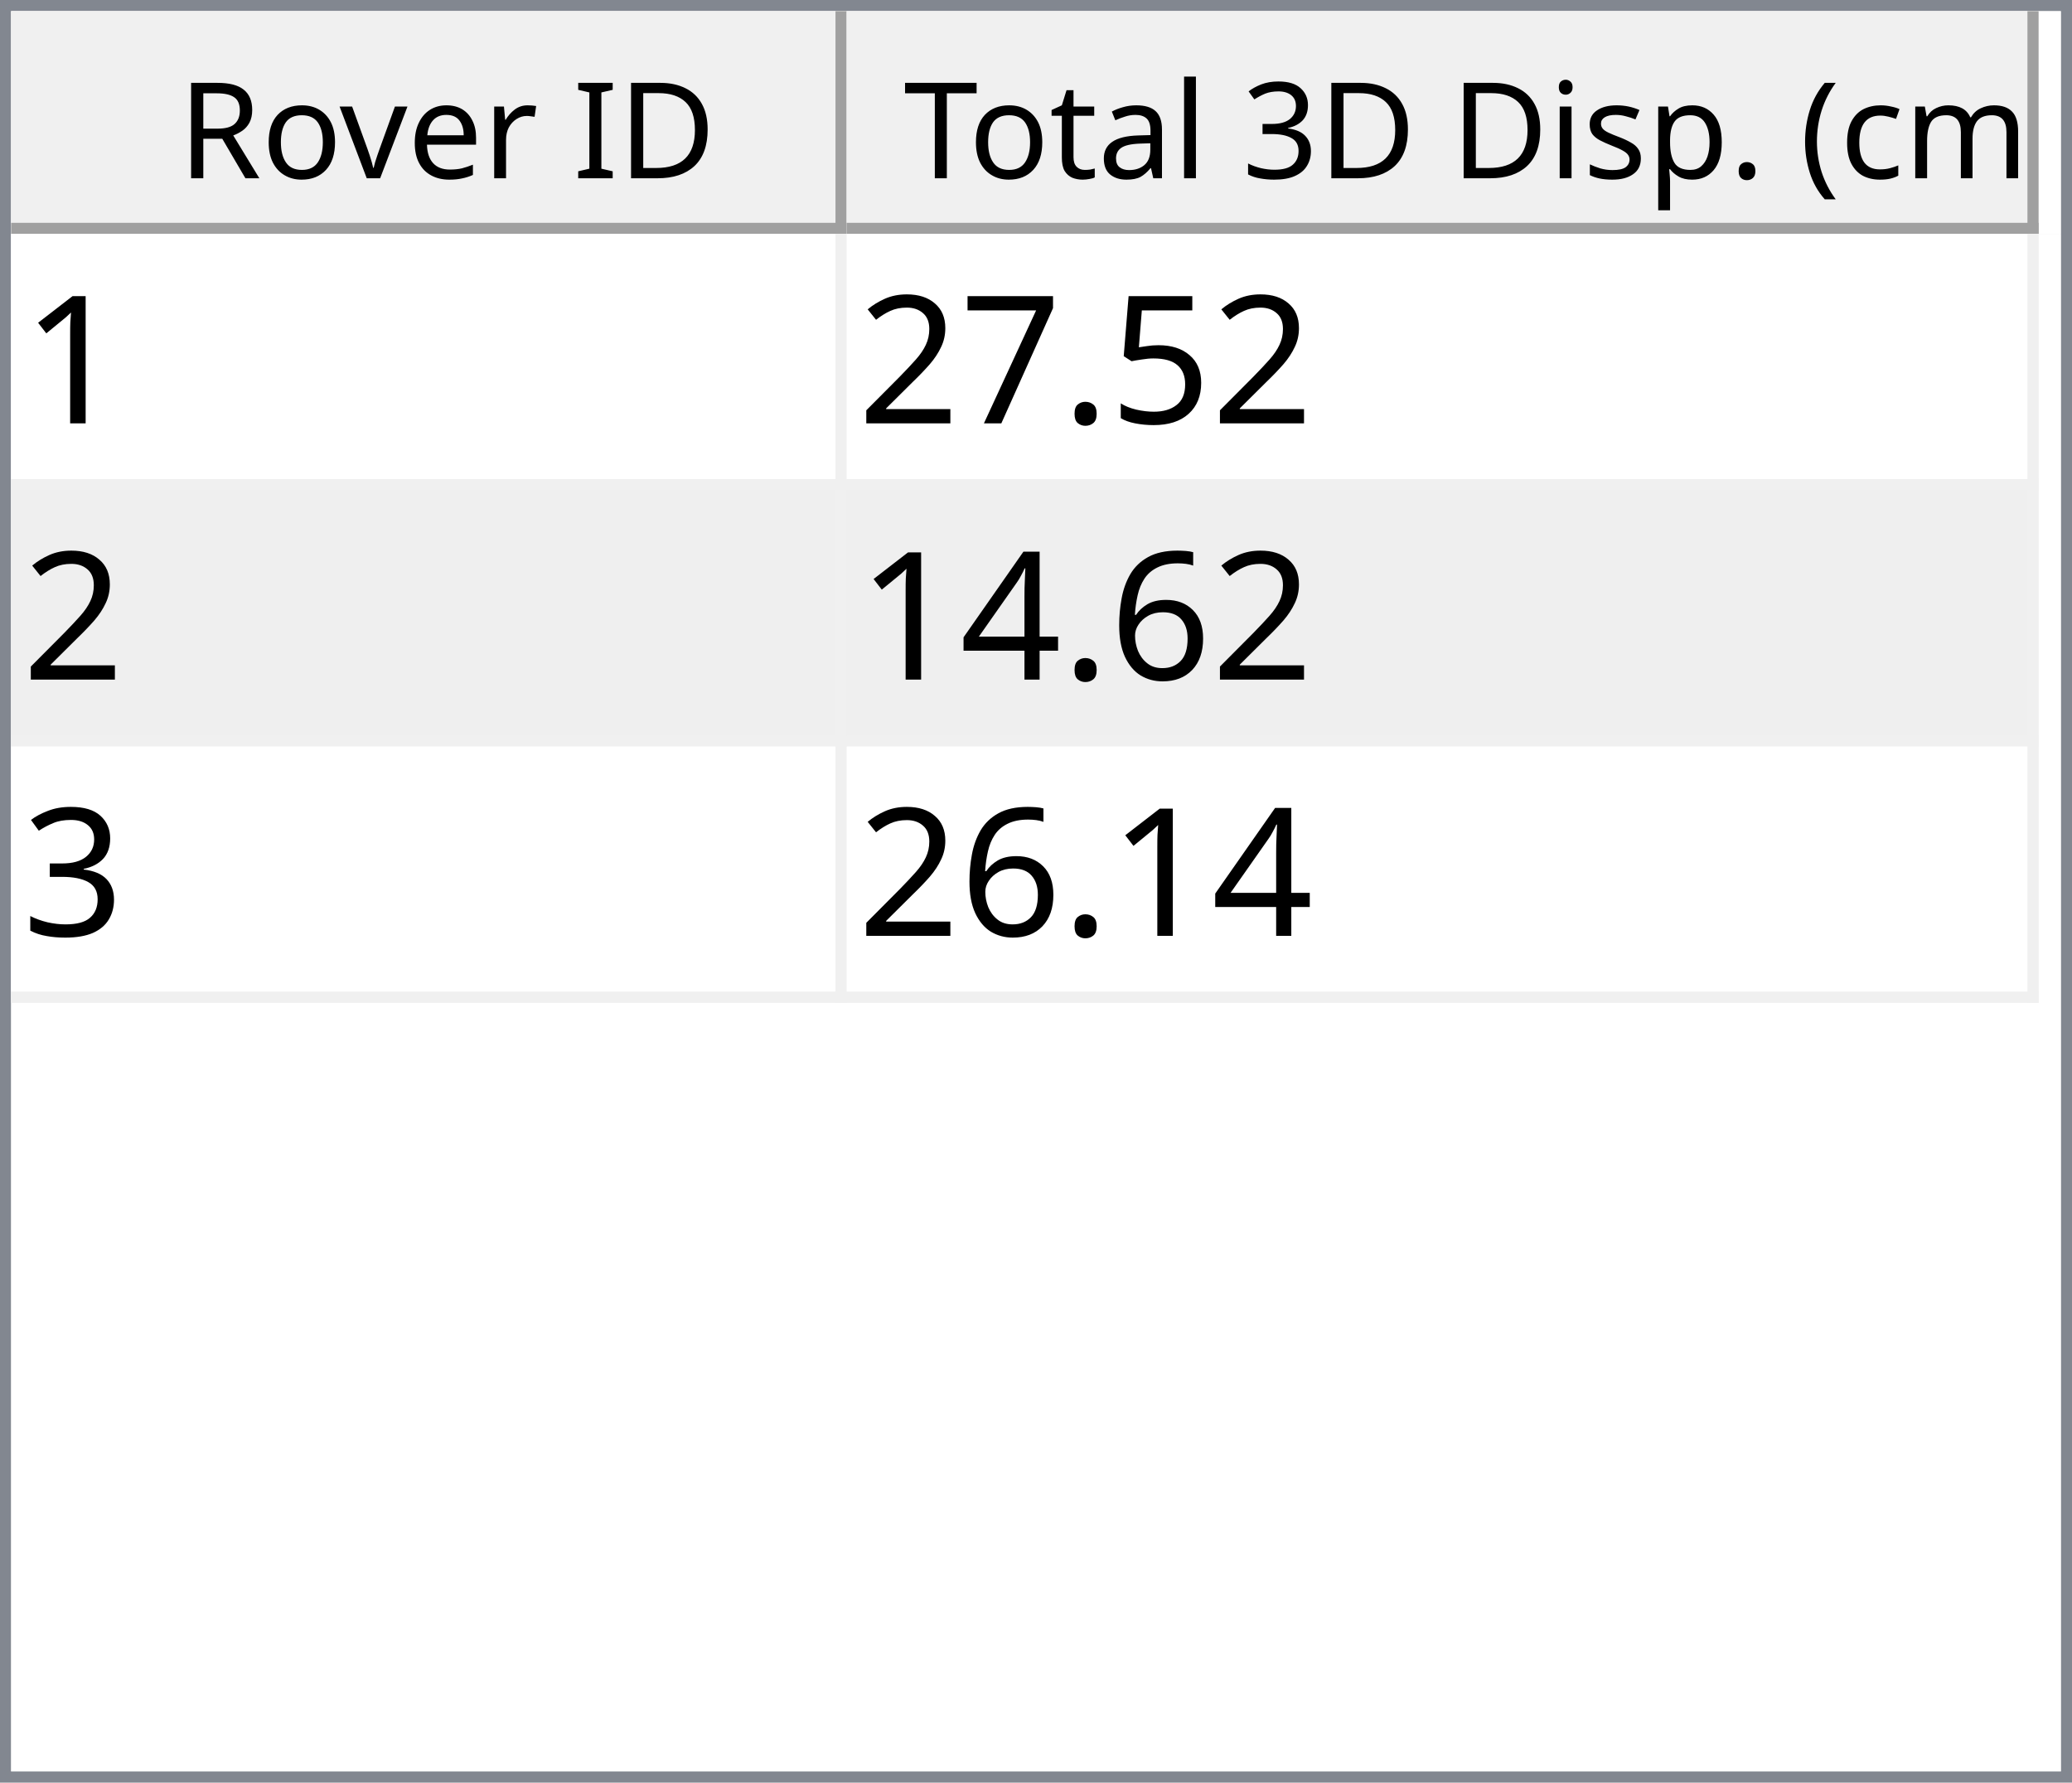
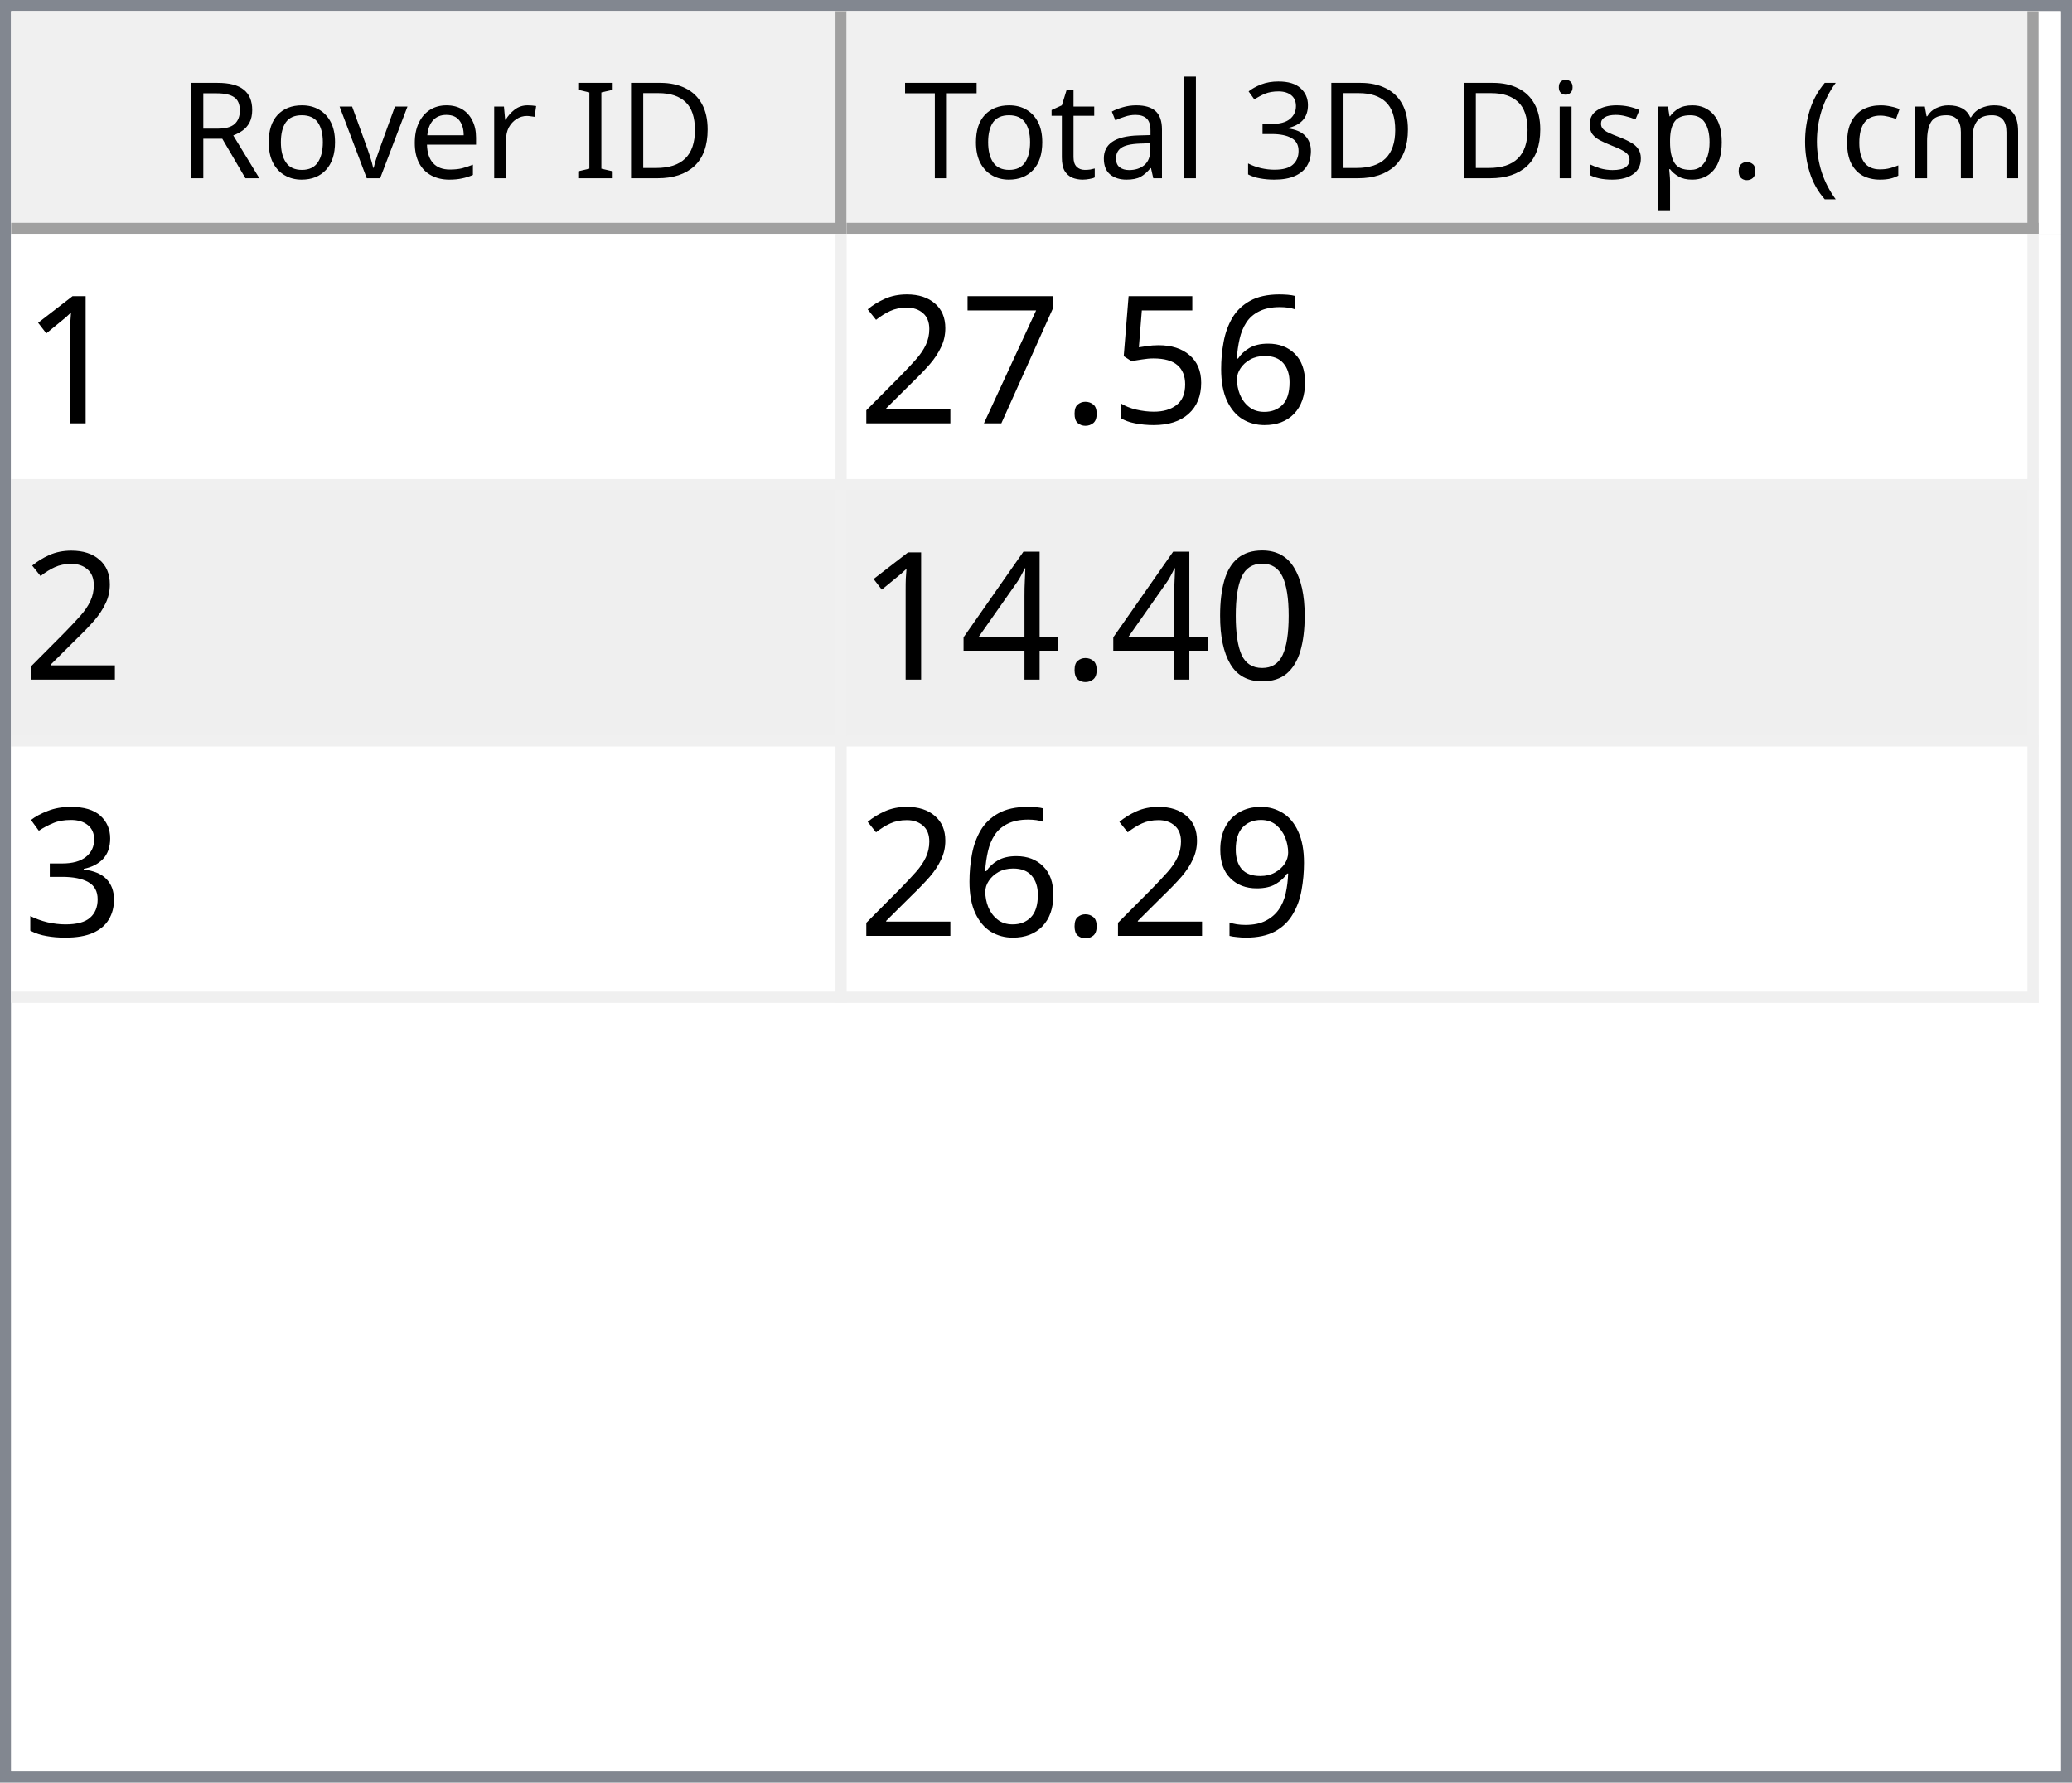
<svg xmlns="http://www.w3.org/2000/svg" style="fill-opacity:1; color-rendering:auto; color-interpolation:auto; text-rendering:auto; stroke:black; stroke-linecap:square; stroke-miterlimit:10; shape-rendering:auto; stroke-opacity:1; fill:black; stroke-dasharray:none; font-weight:normal; stroke-width:1; font-family:'Dialog'; font-style:normal; stroke-linejoin:miter; font-size:12px; stroke-dashoffset:0; image-rendering:auto;" width="186" height="160">
  <defs id="genericDefs" />
  <g>
    <defs id="defs1">
      <clipPath clipPathUnits="userSpaceOnUse" id="clipPath1">
        <path d="M0 0 L186 0 L186 160 L0 160 L0 0 Z" />
      </clipPath>
      <clipPath clipPathUnits="userSpaceOnUse" id="clipPath2">
        <path d="M0 0 L0 160 L186 160 L186 0 Z" />
      </clipPath>
      <clipPath clipPathUnits="userSpaceOnUse" id="clipPath3">
        <path d="M0 0 L0 20 L184 20 L184 0 Z" />
      </clipPath>
      <clipPath clipPathUnits="userSpaceOnUse" id="clipPath4">
        <path d="M0 0 L0 20 L75 20 L75 0 Z" />
      </clipPath>
      <clipPath clipPathUnits="userSpaceOnUse" id="clipPath5">
        <path d="M1 1 L1 19 L74 19 L74 1 Z" />
      </clipPath>
      <clipPath clipPathUnits="userSpaceOnUse" id="clipPath6">
        <path d="M0 0 L0 18 L73 18 L73 0 Z" />
      </clipPath>
      <clipPath clipPathUnits="userSpaceOnUse" id="clipPath7">
        <path d="M-0.5 -0.5 L-0.5 19.5 L74.5 19.5 L74.5 -0.5 Z" />
      </clipPath>
      <clipPath clipPathUnits="userSpaceOnUse" id="clipPath8">
        <path d="M0 0 L0 20 L107 20 L107 0 Z" />
      </clipPath>
      <clipPath clipPathUnits="userSpaceOnUse" id="clipPath9">
        <path d="M1 1 L1 19 L106 19 L106 1 Z" />
      </clipPath>
      <clipPath clipPathUnits="userSpaceOnUse" id="clipPath10">
        <path d="M0 0 L0 18 L105 18 L105 0 Z" />
      </clipPath>
      <clipPath clipPathUnits="userSpaceOnUse" id="clipPath11">
        <path d="M-0.5 -0.5 L-0.5 19.5 L106.5 19.5 L106.5 -0.5 Z" />
      </clipPath>
      <clipPath clipPathUnits="userSpaceOnUse" id="clipPath12">
        <path d="M0 0 L0 138 L184 138 L184 0 Z" />
      </clipPath>
      <clipPath clipPathUnits="userSpaceOnUse" id="clipPath13">
        <path d="M0 0 L0 69 L182 69 L182 0 Z" />
      </clipPath>
      <clipPath clipPathUnits="userSpaceOnUse" id="clipPath14">
        <path d="M-0.5 -0.5 L-0.5 68.5 L181.5 68.5 L181.5 -0.5 Z" />
      </clipPath>
      <clipPath clipPathUnits="userSpaceOnUse" id="clipPath15">
        <path d="M0 0 L0 22 L74 22 L74 0 Z" />
      </clipPath>
      <clipPath clipPathUnits="userSpaceOnUse" id="clipPath16">
        <path d="M0 0 L0 22 L106 22 L106 0 Z" />
      </clipPath>
      <font horiz-adv-x="64.551" id="font1">
        <font-face ascent="107.91" descent="25.098" units-per-em="100" style="font-style:normal; font-family:Segoe UI; font-weight:normal;" />
        <missing-glyph horiz-adv-x="64.551" d="M8.109 0 L8.109 68.266 L56.453 68.266 L56.453 0 L8.109 0 ZM15.328 7.234 L49.219 7.234 L49.219 61.031 L15.328 61.031 L15.328 7.234 Z" />
        <glyph unicode="D" horiz-adv-x="70.117" d="M9.188 0 L9.188 70.016 L28.516 70.016 Q65.531 70.016 65.531 35.891 Q65.531 19.672 55.25 9.836 Q44.969 0 27.734 0 L9.188 0 ZM17.391 62.594 L17.391 7.422 L27.828 7.422 Q41.609 7.422 49.273 14.797 Q56.938 22.172 56.938 35.688 Q56.938 62.594 28.328 62.594 L17.391 62.594 Z" />
        <glyph unicode="I" horiz-adv-x="26.611" d="M17.391 0 L9.188 0 L9.188 70.016 L17.391 70.016 L17.391 0 Z" />
        <glyph unicode=" " horiz-adv-x="27.393" d="" />
        <glyph unicode="r" horiz-adv-x="34.766" d="M34.188 41.891 Q32.078 43.5 28.125 43.5 Q23 43.5 19.555 38.672 Q16.109 33.844 16.109 25.484 L16.109 0 L8.109 0 L8.109 50 L16.109 50 L16.109 39.703 L16.312 39.703 Q18.016 44.969 21.531 47.922 Q25.047 50.875 29.391 50.875 Q32.516 50.875 34.188 50.203 L34.188 41.891 Z" />
        <glyph unicode="e" horiz-adv-x="52.295" d="M48.297 23 L12.984 23 Q13.188 14.656 17.484 10.109 Q21.781 5.562 29.297 5.562 Q37.75 5.562 44.828 11.141 L44.828 3.609 Q38.234 -1.172 27.391 -1.172 Q16.797 -1.172 10.742 5.641 Q4.688 12.453 4.688 24.812 Q4.688 36.469 11.305 43.82 Q17.922 51.172 27.734 51.172 Q37.547 51.172 42.922 44.828 Q48.297 38.484 48.297 27.203 L48.297 23 ZM40.094 29.781 Q40.047 36.719 36.75 40.578 Q33.453 44.438 27.594 44.438 Q21.922 44.438 17.969 40.383 Q14.016 36.328 13.094 29.781 L40.094 29.781 Z" />
        <glyph unicode="v" horiz-adv-x="47.9" d="M47.406 50 L27.484 0 L19.625 0 L0.688 50 L9.469 50 L22.172 13.672 Q23.578 9.672 23.922 6.688 L24.125 6.688 Q24.609 10.453 25.688 13.484 L38.969 50 L47.406 50 Z" />
        <glyph unicode="o" horiz-adv-x="58.594" d="M29 -1.172 Q17.922 -1.172 11.305 5.836 Q4.688 12.844 4.688 24.422 Q4.688 37.016 11.57 44.094 Q18.453 51.172 30.172 51.172 Q41.359 51.172 47.633 44.289 Q53.906 37.406 53.906 25.203 Q53.906 13.234 47.141 6.031 Q40.375 -1.172 29 -1.172 ZM29.594 44.438 Q21.875 44.438 17.383 39.188 Q12.891 33.938 12.891 24.703 Q12.891 15.828 17.43 10.695 Q21.969 5.562 29.594 5.562 Q37.359 5.562 41.531 10.594 Q45.703 15.625 45.703 24.906 Q45.703 34.281 41.531 39.359 Q37.359 44.438 29.594 44.438 Z" />
        <glyph unicode="R" horiz-adv-x="59.814" d="M59.375 0 L49.609 0 L37.891 19.625 Q36.281 22.359 34.766 24.289 Q33.25 26.219 31.664 27.438 Q30.078 28.656 28.25 29.219 Q26.422 29.781 24.125 29.781 L17.391 29.781 L17.391 0 L9.188 0 L9.188 70.016 L30.078 70.016 Q34.672 70.016 38.555 68.867 Q42.438 67.719 45.289 65.375 Q48.141 63.031 49.758 59.547 Q51.375 56.062 51.375 51.375 Q51.375 47.703 50.273 44.656 Q49.172 41.609 47.148 39.211 Q45.125 36.812 42.266 35.133 Q39.406 33.453 35.844 32.516 L35.844 32.328 Q37.594 31.547 38.891 30.547 Q40.188 29.547 41.359 28.18 Q42.531 26.812 43.68 25.078 Q44.828 23.344 46.234 21.047 L59.375 0 ZM17.391 62.594 L17.391 37.203 L28.516 37.203 Q31.594 37.203 34.203 38.133 Q36.812 39.062 38.719 40.797 Q40.625 42.531 41.703 45.047 Q42.781 47.562 42.781 50.688 Q42.781 56.297 39.141 59.445 Q35.5 62.594 28.609 62.594 L17.391 62.594 Z" />
        <glyph unicode=")" horiz-adv-x="30.176" d="M8.297 -15.922 L1.172 -15.922 Q16.406 2.344 16.406 26.812 Q16.406 51.469 1.078 70.016 L8.297 70.016 Q23.531 52.156 23.531 26.703 Q23.531 1.375 8.297 -15.922 Z" />
        <glyph unicode="m" horiz-adv-x="86.133" d="M79.109 0 L71.094 0 L71.094 28.719 Q71.094 37.016 68.531 40.727 Q65.969 44.438 59.906 44.438 Q54.781 44.438 51.195 39.75 Q47.609 35.062 47.609 28.516 L47.609 0 L39.594 0 L39.594 29.688 Q39.594 44.438 28.219 44.438 Q22.953 44.438 19.531 40.016 Q16.109 35.594 16.109 28.516 L16.109 0 L8.109 0 L8.109 50 L16.109 50 L16.109 42.094 L16.312 42.094 Q21.625 51.172 31.844 51.172 Q36.969 51.172 40.773 48.312 Q44.578 45.453 46 40.828 Q51.562 51.172 62.594 51.172 Q79.109 51.172 79.109 30.812 L79.109 0 Z" />
        <glyph unicode="c" horiz-adv-x="46.191" d="M42.188 2.297 Q36.422 -1.172 28.516 -1.172 Q17.828 -1.172 11.258 5.789 Q4.688 12.75 4.688 23.828 Q4.688 36.188 11.766 43.68 Q18.844 51.172 30.672 51.172 Q37.25 51.172 42.281 48.734 L42.281 40.531 Q36.719 44.438 30.375 44.438 Q22.703 44.438 17.797 38.945 Q12.891 33.453 12.891 24.516 Q12.891 15.719 17.508 10.641 Q22.125 5.562 29.891 5.562 Q36.422 5.562 42.188 9.906 L42.188 2.297 Z" />
        <glyph unicode="(" horiz-adv-x="30.176" d="M29.109 -15.922 L21.969 -15.922 Q6.844 1.375 6.844 26.703 Q6.844 52.156 21.969 70.016 L29.203 70.016 Q13.875 51.469 13.875 26.812 Q13.875 2.344 29.109 -15.922 Z" />
        <glyph unicode="." horiz-adv-x="21.68" d="M10.891 -1.078 Q8.641 -1.078 7.055 0.539 Q5.469 2.156 5.469 4.391 Q5.469 6.641 7.055 8.273 Q8.641 9.906 10.891 9.906 Q13.188 9.906 14.797 8.273 Q16.406 6.641 16.406 4.391 Q16.406 2.156 14.797 0.539 Q13.188 -1.078 10.891 -1.078 Z" />
        <glyph unicode="p" horiz-adv-x="58.789" d="M16.312 7.234 L16.109 7.234 L16.109 -23 L8.109 -23 L8.109 50 L16.109 50 L16.109 41.219 L16.312 41.219 Q22.219 51.172 33.594 51.172 Q43.266 51.172 48.688 44.461 Q54.109 37.75 54.109 26.469 Q54.109 13.922 48 6.375 Q41.891 -1.172 31.297 -1.172 Q21.578 -1.172 16.312 7.234 ZM16.109 27.391 L16.109 20.406 Q16.109 14.203 20.141 9.883 Q24.172 5.562 30.375 5.562 Q37.641 5.562 41.773 11.133 Q45.906 16.703 45.906 26.609 Q45.906 34.969 42.047 39.703 Q38.188 44.438 31.594 44.438 Q24.609 44.438 20.359 39.578 Q16.109 34.719 16.109 27.391 Z" />
        <glyph unicode="s" horiz-adv-x="42.432" d="M5.078 1.812 L5.078 10.406 Q11.625 5.562 19.484 5.562 Q30.031 5.562 30.031 12.594 Q30.031 14.594 29.125 15.992 Q28.219 17.391 26.68 18.461 Q25.141 19.531 23.07 20.383 Q21 21.234 18.609 22.172 Q15.281 23.484 12.766 24.828 Q10.25 26.172 8.57 27.859 Q6.891 29.547 6.031 31.695 Q5.172 33.844 5.172 36.719 Q5.172 40.234 6.789 42.945 Q8.406 45.656 11.086 47.484 Q13.766 49.312 17.211 50.242 Q20.656 51.172 24.312 51.172 Q30.812 51.172 35.938 48.922 L35.938 40.828 Q30.422 44.438 23.25 44.438 Q21 44.438 19.195 43.922 Q17.391 43.406 16.094 42.477 Q14.797 41.547 14.086 40.258 Q13.375 38.969 13.375 37.406 Q13.375 35.453 14.086 34.133 Q14.797 32.812 16.164 31.789 Q17.531 30.766 19.484 29.938 Q21.438 29.109 23.922 28.125 Q27.25 26.859 29.883 25.516 Q32.516 24.172 34.375 22.484 Q36.234 20.797 37.234 18.602 Q38.234 16.406 38.234 13.375 Q38.234 9.672 36.602 6.938 Q34.969 4.203 32.234 2.398 Q29.5 0.594 25.93 -0.289 Q22.359 -1.172 18.453 -1.172 Q10.75 -1.172 5.078 1.812 Z" />
        <glyph unicode="i" horiz-adv-x="24.219" d="M12.203 62.703 Q10.062 62.703 8.547 64.164 Q7.031 65.625 7.031 67.875 Q7.031 70.125 8.547 71.609 Q10.062 73.094 12.203 73.094 Q14.406 73.094 15.945 71.609 Q17.484 70.125 17.484 67.875 Q17.484 65.719 15.945 64.211 Q14.406 62.703 12.203 62.703 ZM16.109 0 L8.109 0 L8.109 50 L16.109 50 L16.109 0 Z" />
        <glyph unicode="3" horiz-adv-x="53.906" d="M46.531 19.828 Q46.531 15.094 44.75 11.211 Q42.969 7.328 39.719 4.57 Q36.469 1.812 31.93 0.297 Q27.391 -1.219 21.922 -1.219 Q11.922 -1.219 6 2.594 L6 11.188 Q13.094 5.609 22.219 5.609 Q25.875 5.609 28.828 6.539 Q31.781 7.469 33.906 9.227 Q36.031 10.984 37.18 13.477 Q38.328 15.969 38.328 19.094 Q38.328 32.812 18.797 32.812 L12.984 32.812 L12.984 39.594 L18.5 39.594 Q35.797 39.594 35.797 52.484 Q35.797 64.406 22.609 64.406 Q15.188 64.406 8.688 59.422 L8.688 67.188 Q15.375 71.188 24.609 71.188 Q29 71.188 32.57 69.969 Q36.141 68.75 38.68 66.555 Q41.219 64.359 42.609 61.281 Q44 58.203 44 54.5 Q44 40.672 30.031 36.719 L30.031 36.531 Q33.594 36.141 36.625 34.797 Q39.656 33.453 41.852 31.305 Q44.047 29.156 45.289 26.25 Q46.531 23.344 46.531 19.828 Z" />
        <glyph unicode="l" horiz-adv-x="24.219" d="M16.109 0 L8.109 0 L8.109 74.031 L16.109 74.031 L16.109 0 Z" />
        <glyph unicode="a" horiz-adv-x="50.879" d="M43.891 0 L35.891 0 L35.891 7.812 L35.688 7.812 Q30.469 -1.172 20.312 -1.172 Q12.844 -1.172 8.617 2.781 Q4.391 6.734 4.391 13.281 Q4.391 27.297 20.906 29.594 L35.891 31.688 Q35.891 44.438 25.594 44.438 Q16.547 44.438 9.281 38.281 L9.281 46.484 Q16.656 51.172 26.266 51.172 Q43.891 51.172 43.891 32.516 L43.891 0 ZM35.891 25.297 L23.828 23.641 Q18.266 22.859 15.43 20.875 Q12.594 18.891 12.594 13.875 Q12.594 10.203 15.211 7.883 Q17.828 5.562 22.172 5.562 Q28.125 5.562 32.008 9.742 Q35.891 13.922 35.891 20.312 L35.891 25.297 Z" />
        <glyph unicode="t" horiz-adv-x="33.887" d="M31.297 0.484 Q28.469 -1.078 23.828 -1.078 Q10.688 -1.078 10.688 13.578 L10.688 43.172 L2.094 43.172 L2.094 50 L10.688 50 L10.688 62.203 L18.703 64.797 L18.703 50 L31.297 50 L31.297 43.172 L18.703 43.172 L18.703 14.984 Q18.703 9.969 20.414 7.82 Q22.125 5.672 26.078 5.672 Q29.109 5.672 31.297 7.328 L31.297 0.484 Z" />
        <glyph unicode="T" horiz-adv-x="52.393" d="M50.594 62.594 L30.375 62.594 L30.375 0 L22.172 0 L22.172 62.594 L2 62.594 L2 70.016 L50.594 70.016 L50.594 62.594 Z" />
      </font>
      <font horiz-adv-x="75.0" id="font2">
        <font-face ascent="100.537" descent="21.973" units-per-em="100" style="font-style:normal; font-family:sans-serif; font-weight:normal;" />
        <missing-glyph horiz-adv-x="75.0" d="M12.5 0 L12.5 62.5 L62.5 62.5 L62.5 0 L12.5 0 ZM14.062 1.562 L60.938 1.562 L60.938 60.938 L14.062 60.938 L14.062 1.562 Z" />
        <glyph unicode="1" horiz-adv-x="55.615" d="M37.25 0 L28.469 0 L28.469 56 Q25.297 52.984 20.141 49.953 Q14.984 46.922 10.891 45.406 L10.891 53.906 Q18.266 57.375 23.781 62.305 Q29.297 67.234 31.594 71.875 L37.25 71.875 L37.25 0 Z" />
+         <glyph unicode="6" horiz-adv-x="55.615" d="M49.75 54.047 L41.016 53.375 Q39.844 58.547 37.703 60.891 Q34.125 64.656 28.906 64.656 Q24.703 64.656 21.531 62.312 Q17.391 59.281 14.992 53.469 Q12.594 47.656 12.5 36.922 Q15.672 41.75 20.266 44.094 Q24.859 46.438 29.891 46.438 Q38.672 46.438 44.852 39.969 Q51.031 33.5 51.031 23.25 Q51.031 16.5 48.125 10.719 Q45.219 4.938 40.141 1.859 Q35.062 -1.219 28.609 -1.219 Q17.625 -1.219 10.695 6.859 Q3.766 14.938 3.766 33.5 Q3.766 54.25 11.422 63.672 Q18.109 71.875 29.438 71.875 Q37.891 71.875 43.289 67.141 Q48.688 62.406 49.75 54.047 ZM13.875 23.188 Q13.875 18.656 15.797 14.508 Q17.719 10.359 21.188 8.18 Q24.656 6 28.469 6 Q34.031 6 38.039 10.492 Q42.047 14.984 42.047 22.703 Q42.047 30.125 38.086 34.398 Q34.125 38.672 28.125 38.672 Q22.172 38.672 18.023 34.398 Q13.875 30.125 13.875 23.188 Z" />
        <glyph unicode="5" horiz-adv-x="55.615" d="M4.156 18.75 L13.375 19.531 Q14.406 12.797 18.141 9.398 Q21.875 6 27.156 6 Q33.5 6 37.891 10.789 Q42.281 15.578 42.281 23.484 Q42.281 31 38.062 35.352 Q33.844 39.703 27 39.703 Q22.75 39.703 19.336 37.773 Q15.922 35.844 13.969 32.766 L5.719 33.844 L12.641 70.609 L48.25 70.609 L48.25 62.203 L19.672 62.203 L15.828 42.969 Q22.266 47.469 29.344 47.469 Q38.719 47.469 45.164 40.969 Q51.609 34.469 51.609 24.266 Q51.609 14.547 45.953 7.469 Q39.062 -1.219 27.156 -1.219 Q17.391 -1.219 11.211 4.25 Q5.031 9.719 4.156 18.75 Z" />
        <glyph unicode="." horiz-adv-x="27.783" d="M9.078 0 L9.078 10.016 L19.094 10.016 L19.094 0 L9.078 0 Z" />
        <glyph unicode="7" horiz-adv-x="55.615" d="M4.734 62.203 L4.734 70.656 L51.078 70.656 L51.078 63.812 Q44.234 56.547 37.523 44.484 Q30.812 32.422 27.156 19.672 Q24.516 10.688 23.781 0 L14.75 0 Q14.891 8.453 18.062 20.414 Q21.234 32.375 27.172 43.484 Q33.109 54.594 39.797 62.203 L4.734 62.203 Z" />
        <glyph unicode="2" horiz-adv-x="55.615" d="M50.344 8.453 L50.344 0 L3.031 0 Q2.938 3.172 4.047 6.109 Q5.859 10.938 9.836 15.625 Q13.812 20.312 21.344 26.469 Q33.016 36.031 37.117 41.625 Q41.219 47.219 41.219 52.203 Q41.219 57.422 37.477 61.008 Q33.734 64.594 27.734 64.594 Q21.391 64.594 17.578 60.789 Q13.766 56.984 13.719 50.25 L4.688 51.172 Q5.609 61.281 11.664 66.578 Q17.719 71.875 27.938 71.875 Q38.234 71.875 44.242 66.164 Q50.25 60.453 50.25 52 Q50.25 47.703 48.492 43.555 Q46.734 39.406 42.656 34.812 Q38.578 30.219 29.109 22.219 Q21.188 15.578 18.945 13.211 Q16.703 10.844 15.234 8.453 L50.344 8.453 Z" />
-         <glyph unicode="6" horiz-adv-x="55.615" d="M49.75 54.047 L41.016 53.375 Q39.844 58.547 37.703 60.891 Q34.125 64.656 28.906 64.656 Q24.703 64.656 21.531 62.312 Q17.391 59.281 14.992 53.469 Q12.594 47.656 12.5 36.922 Q15.672 41.75 20.266 44.094 Q24.859 46.438 29.891 46.438 Q38.672 46.438 44.852 39.969 Q51.031 33.5 51.031 23.25 Q51.031 16.5 48.125 10.719 Q45.219 4.938 40.141 1.859 Q35.062 -1.219 28.609 -1.219 Q17.625 -1.219 10.695 6.859 Q3.766 14.938 3.766 33.5 Q3.766 54.25 11.422 63.672 Q18.109 71.875 29.438 71.875 Q37.891 71.875 43.289 67.141 Q48.688 62.406 49.75 54.047 ZM13.875 23.188 Q13.875 18.656 15.797 14.508 Q17.719 10.359 21.188 8.18 Q24.656 6 28.469 6 Q34.031 6 38.039 10.492 Q42.047 14.984 42.047 22.703 Q42.047 30.125 38.086 34.398 Q34.125 38.672 28.125 38.672 Q22.172 38.672 18.023 34.398 Q13.875 30.125 13.875 23.188 Z" />
+         <glyph unicode="0" horiz-adv-x="55.615" d="M4.156 35.297 Q4.156 48 6.766 55.742 Q9.375 63.484 14.523 67.68 Q19.672 71.875 27.484 71.875 Q33.25 71.875 37.594 69.555 Q41.938 67.234 44.773 62.867 Q47.609 58.5 49.219 52.227 Q50.828 45.953 50.828 35.297 Q50.828 22.703 48.242 14.969 Q45.656 7.234 40.508 3.008 Q35.359 -1.219 27.484 -1.219 Q17.141 -1.219 11.234 6.203 Q4.156 15.141 4.156 35.297 ZM13.188 35.297 Q13.188 17.672 17.312 11.836 Q21.438 6 27.484 6 Q33.547 6 37.672 11.859 Q41.797 17.719 41.797 35.297 Q41.797 52.984 37.672 58.789 Q33.547 64.594 27.391 64.594 Q21.344 64.594 17.719 59.469 Q13.188 52.938 13.188 35.297 Z" />
        <glyph unicode="4" horiz-adv-x="55.615" d="M32.328 0 L32.328 17.141 L1.266 17.141 L1.266 25.203 L33.938 71.578 L41.109 71.578 L41.109 25.203 L50.781 25.203 L50.781 17.141 L41.109 17.141 L41.109 0 L32.328 0 ZM32.328 25.203 L32.328 57.469 L9.906 25.203 L32.328 25.203 Z" />
        <glyph unicode="3" horiz-adv-x="55.615" d="M4.203 18.891 L12.984 20.062 Q14.5 12.594 18.141 9.297 Q21.781 6 27 6 Q33.203 6 37.477 10.297 Q41.75 14.594 41.75 20.953 Q41.75 27 37.797 30.93 Q33.844 34.859 27.734 34.859 Q25.25 34.859 21.531 33.891 L22.516 41.609 Q23.391 41.5 23.922 41.5 Q29.547 41.5 34.039 44.43 Q38.531 47.359 38.531 53.469 Q38.531 58.297 35.258 61.477 Q31.984 64.656 26.812 64.656 Q21.688 64.656 18.266 61.43 Q14.844 58.203 13.875 51.766 L5.078 53.328 Q6.688 62.156 12.398 67.016 Q18.109 71.875 26.609 71.875 Q32.469 71.875 37.398 69.359 Q42.328 66.844 44.945 62.5 Q47.562 58.156 47.562 53.266 Q47.562 48.641 45.07 44.828 Q42.578 41.016 37.703 38.766 Q44.047 37.312 47.562 32.695 Q51.078 28.078 51.078 21.141 Q51.078 11.766 44.242 5.25 Q37.406 -1.266 26.953 -1.266 Q17.531 -1.266 11.305 4.352 Q5.078 9.969 4.203 18.891 Z" />
+         <glyph unicode="9" horiz-adv-x="55.615" d="M5.469 16.547 L13.922 17.328 Q14.984 11.375 18.016 8.688 Q21.047 6 25.781 6 Q29.828 6 32.883 7.859 Q35.938 9.719 37.891 12.82 Q39.844 15.922 41.164 21.195 Q42.484 26.469 42.484 31.938 Q42.484 32.516 42.438 33.688 Q39.797 29.5 35.234 26.883 Q30.672 24.266 25.344 24.266 Q16.453 24.266 10.305 30.711 Q4.156 37.156 4.156 47.703 Q4.156 58.594 10.578 65.234 Q17 71.875 26.656 71.875 Q33.641 71.875 39.43 68.117 Q45.219 64.359 48.219 57.398 Q51.219 50.438 51.219 37.25 Q51.219 23.531 48.242 15.406 Q45.266 7.281 39.383 3.031 Q33.5 -1.219 25.594 -1.219 Q17.188 -1.219 11.867 3.445 Q6.547 8.109 5.469 16.547 ZM41.453 48.141 Q41.453 55.719 37.43 60.156 Q33.406 64.594 27.734 64.594 Q21.875 64.594 17.531 59.812 Q13.188 55.031 13.188 47.406 Q13.188 40.578 17.312 36.305 Q21.438 32.031 27.484 32.031 Q33.594 32.031 37.523 36.305 Q41.453 40.578 41.453 48.141 Z" />
      </font>
    </defs>
    <g style="fill:white; stroke:white;">
      <rect x="0" y="0" width="186" style="clip-path:url(#clipPath1); stroke:none;" height="160" />
    </g>
    <g style="fill:white; text-rendering:optimizeSpeed; color-rendering:optimizeSpeed; image-rendering:optimizeSpeed; shape-rendering:crispEdges; stroke:white; color-interpolation:sRGB;">
      <rect x="0" width="186" height="160" y="0" style="stroke:none;" />
      <path style="stroke:none;" d="M0 160 L186 160 L186 0 L0 0 Z" />
    </g>
    <g style="fill:rgb(240,240,240); font-family:'Segoe UI'; stroke:rgb(240,240,240);">
      <rect x="0" y="0" width="186" style="clip-path:url(#clipPath2); stroke:none;" height="160" />
    </g>
    <g style="fill:rgb(130,135,144); font-family:'Segoe UI'; stroke:rgb(130,135,144);">
      <path d="M0 0 L186 0 L186 160 L0 160 L0 0 ZM1 1 L185 1 L185 159 L1 159 L1 1 Z" style="fill-rule:evenodd; clip-path:url(#clipPath2); stroke:none;" />
    </g>
    <g style="fill:white; font-family:'Segoe UI'; stroke:white;" transform="translate(1,1)">
      <rect x="0" y="0" width="184" style="clip-path:url(#clipPath3); stroke:none;" height="20" />
    </g>
    <g style="fill:rgb(240,240,240); font-family:'Segoe UI'; stroke:rgb(240,240,240);" transform="translate(1,1)">
      <rect x="0" y="0" width="75" style="clip-path:url(#clipPath4); stroke:none;" height="20" />
    </g>
    <g style="font-family:'Segoe UI';" transform="translate(2,2)">
      <text x="14" xml:space="preserve" y="14" style="clip-path:url(#clipPath6); stroke:none;">Rover ID</text>
    </g>
    <g style="fill:rgb(160,160,160); font-family:'Segoe UI'; stroke:rgb(160,160,160); stroke-linejoin:bevel;" transform="translate(1.5,1.5)">
      <line x1="74" x2="74" y1="0" style="fill:none; clip-path:url(#clipPath7);" y2="19" />
    </g>
    <g style="fill:rgb(160,160,160); font-family:'Segoe UI'; stroke:rgb(160,160,160); stroke-linejoin:bevel;" transform="matrix(1,0,0,1,1,1) translate(0.5,0.5)">
      <line x1="0" x2="74" y1="19" style="fill:none; clip-path:url(#clipPath7);" y2="19" />
    </g>
    <g style="fill:rgb(240,240,240); font-family:'Segoe UI'; stroke:rgb(240,240,240);" transform="translate(76,1)">
      <rect x="0" y="0" width="107" style="clip-path:url(#clipPath8); stroke:none;" height="20" />
    </g>
    <g style="font-family:'Segoe UI';" transform="translate(77,2)">
      <text x="1" xml:space="preserve" y="14" style="clip-path:url(#clipPath10); stroke:none;"> Total 3D Disp. (cm)</text>
    </g>
    <g style="fill:rgb(160,160,160); font-family:'Segoe UI'; stroke:rgb(160,160,160); stroke-linejoin:bevel;" transform="translate(76.5,1.5)">
      <line x1="106" x2="106" y1="0" style="fill:none; clip-path:url(#clipPath11);" y2="19" />
    </g>
    <g style="fill:rgb(160,160,160); font-family:'Segoe UI'; stroke:rgb(160,160,160); stroke-linejoin:bevel;" transform="matrix(1,0,0,1,76,1) translate(0.5,0.5)">
      <line x1="0" x2="106" y1="19" style="fill:none; clip-path:url(#clipPath11);" y2="19" />
    </g>
    <g style="fill:white; font-family:'Segoe UI'; stroke:white;" transform="translate(1,21)">
      <rect x="0" y="0" width="184" style="clip-path:url(#clipPath12); stroke:none;" height="138" />
    </g>
    <g style="fill:rgb(240,240,240); font-size:16px; font-family:sans-serif; stroke:rgb(240,240,240);" transform="translate(1,21)">
      <rect x="0" y="0" width="182" style="clip-path:url(#clipPath13); stroke:none;" height="69" />
      <line transform="translate(0.5,0.5)" x1="0" x2="181" y1="22" style="clip-path:url(#clipPath14); fill:none; stroke-linejoin:bevel;" y2="22" />
    </g>
    <g transform="matrix(1,0,0,1,1,21) translate(0.5,0.5)" style="fill:rgb(240,240,240); font-size:16px; font-family:sans-serif; stroke:rgb(240,240,240); stroke-linejoin:bevel;">
      <line x1="0" x2="181" y1="45" style="fill:none; clip-path:url(#clipPath14);" y2="45" />
    </g>
    <g transform="matrix(1,0,0,1,1,21) translate(0.5,0.5)" style="fill:rgb(240,240,240); font-size:16px; font-family:sans-serif; stroke:rgb(240,240,240); stroke-linejoin:bevel;">
      <line x1="0" x2="181" y1="68" style="fill:none; clip-path:url(#clipPath14);" y2="68" />
    </g>
    <g transform="matrix(1,0,0,1,1,21) translate(0.5,0.5)" style="fill:rgb(240,240,240); font-size:16px; font-family:sans-serif; stroke:rgb(240,240,240); stroke-linejoin:bevel;">
      <line x1="74" x2="74" y1="0" style="fill:none; clip-path:url(#clipPath14);" y2="68" />
    </g>
    <g transform="matrix(1,0,0,1,1,21) translate(0.5,0.5)" style="fill:rgb(240,240,240); font-size:16px; font-family:sans-serif; stroke:rgb(240,240,240); stroke-linejoin:bevel;">
      <line x1="181" x2="181" y1="0" style="fill:none; clip-path:url(#clipPath14);" y2="68" />
    </g>
    <g style="fill:white; font-size:16px; font-family:sans-serif; stroke:white;" transform="matrix(1,0,0,1,1,21)">
      <rect x="0" y="0" width="74" style="clip-path:url(#clipPath15); stroke:none;" height="22" />
      <text x="1" y="17" style="fill:black; clip-path:url(#clipPath15); stroke:none;" xml:space="preserve">1</text>
    </g>
    <g style="fill:white; font-size:16px; font-family:sans-serif; stroke:white;" transform="matrix(1,0,0,1,1,21) translate(75,0)">
      <rect x="0" y="0" width="106" style="clip-path:url(#clipPath16); stroke:none;" height="22" />
-       <text x="1" y="17" style="fill:black; clip-path:url(#clipPath16); stroke:none;" xml:space="preserve">27.52</text>
+       <text x="1" y="17" style="fill:black; clip-path:url(#clipPath16); stroke:none;" xml:space="preserve">27.56</text>
    </g>
    <g style="fill:rgb(239,239,239); font-size:16px; font-family:sans-serif; stroke:rgb(239,239,239);" transform="matrix(1,0,0,1,1,21) translate(0,23)">
      <rect x="0" y="0" width="74" style="clip-path:url(#clipPath15); stroke:none;" height="22" />
      <text x="1" y="17" style="fill:black; clip-path:url(#clipPath15); stroke:none;" xml:space="preserve">2</text>
    </g>
    <g style="fill:rgb(239,239,239); font-size:16px; font-family:sans-serif; stroke:rgb(239,239,239);" transform="matrix(1,0,0,1,1,21) translate(75,23)">
      <rect x="0" y="0" width="106" style="clip-path:url(#clipPath16); stroke:none;" height="22" />
-       <text x="1" y="17" style="fill:black; clip-path:url(#clipPath16); stroke:none;" xml:space="preserve">14.62</text>
+       <text x="1" y="17" style="fill:black; clip-path:url(#clipPath16); stroke:none;" xml:space="preserve">14.40</text>
    </g>
    <g style="fill:white; font-size:16px; font-family:sans-serif; stroke:white;" transform="matrix(1,0,0,1,1,21) translate(0,46)">
      <rect x="0" y="0" width="74" style="clip-path:url(#clipPath15); stroke:none;" height="22" />
      <text x="1" y="17" style="fill:black; clip-path:url(#clipPath15); stroke:none;" xml:space="preserve">3</text>
    </g>
    <g style="fill:white; font-size:16px; font-family:sans-serif; stroke:white;" transform="matrix(1,0,0,1,1,21) translate(75,46)">
      <rect x="0" y="0" width="106" style="clip-path:url(#clipPath16); stroke:none;" height="22" />
-       <text x="1" y="17" style="fill:black; clip-path:url(#clipPath16); stroke:none;" xml:space="preserve">26.14</text>
+       <text x="1" y="17" style="fill:black; clip-path:url(#clipPath16); stroke:none;" xml:space="preserve">26.29</text>
    </g>
  </g>
</svg>
